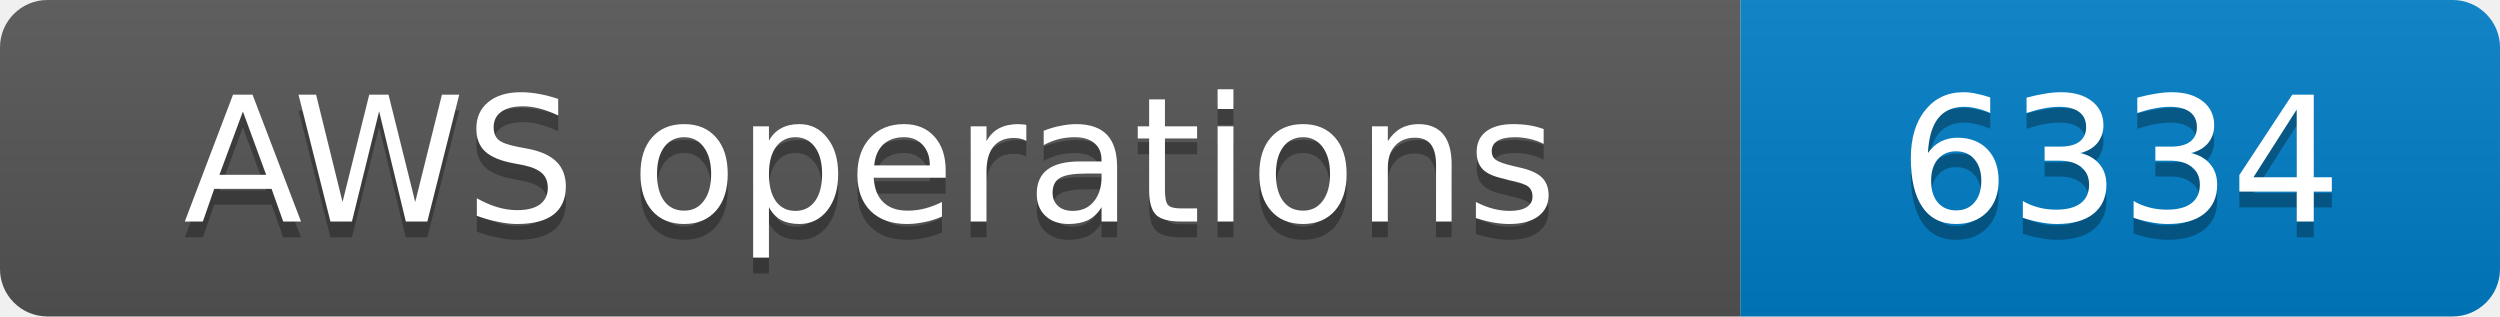
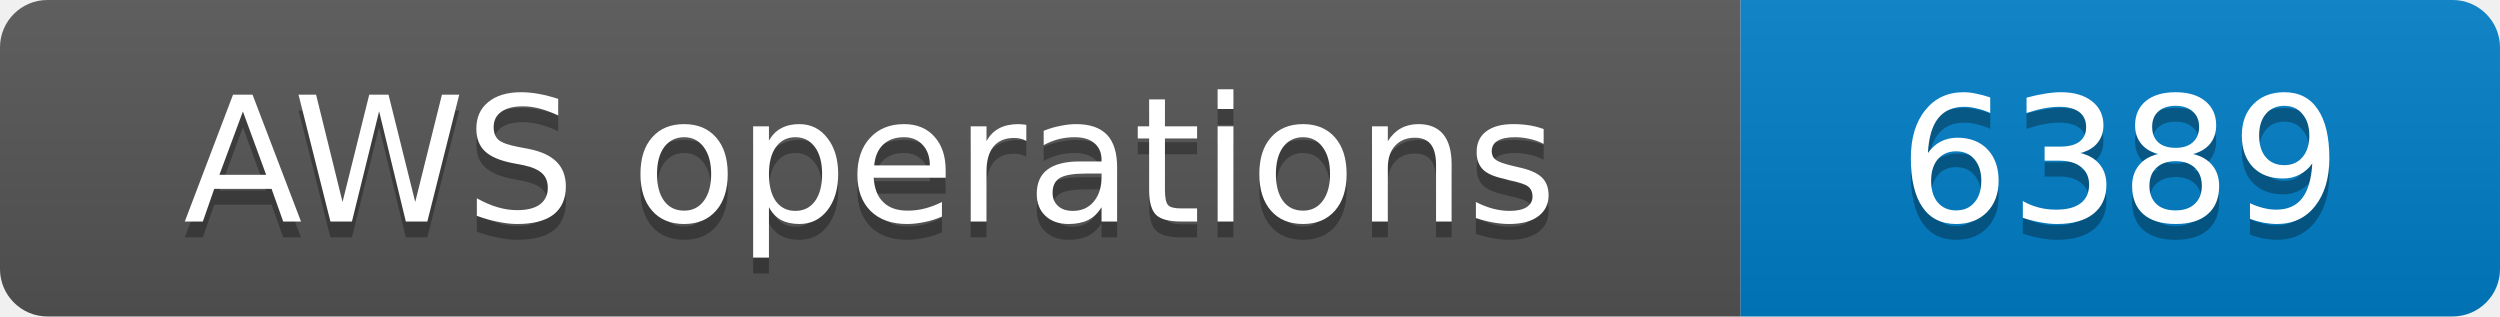
- <svg xmlns="http://www.w3.org/2000/svg" width="158" height="20" role="img" aria-label="AWS operations: 6334">
+ <svg xmlns="http://www.w3.org/2000/svg" width="158" height="20" role="img" aria-label="AWS operations: 6389">
  <linearGradient id="s" x2="0" y2="100%">
    <stop offset="0" stop-color="#bbb" stop-opacity=".1" />
    <stop offset="1" stop-opacity=".1" />
  </linearGradient>
  <clipPath id="r">
    <rect width="158" height="20" rx="3" fill="#fff" />
  </clipPath>
  <g clip-path="url(#r)">
    <rect width="110" height="20" fill="#555" />
    <rect x="110" width="48" height="20" fill="#007ec6" />
    <rect width="158" height="20" fill="url(#s)" />
  </g>
  <g fill="#fff" text-anchor="middle" font-family="Verdana,Geneva,DejaVu Sans,sans-serif" font-size="11">
    <text x="55.0" y="15" fill="#010101" fill-opacity=".3">AWS operations</text>
    <text x="55.0" y="14">AWS operations</text>
-     <text x="134.0" y="15" fill="#010101" fill-opacity=".3">6334</text>
-     <text x="134.0" y="14">6334</text>
+     <text x="134.0" y="15" fill="#010101" fill-opacity=".3">6389</text>
+     <text x="134.0" y="14">6389</text>
  </g>
</svg>
